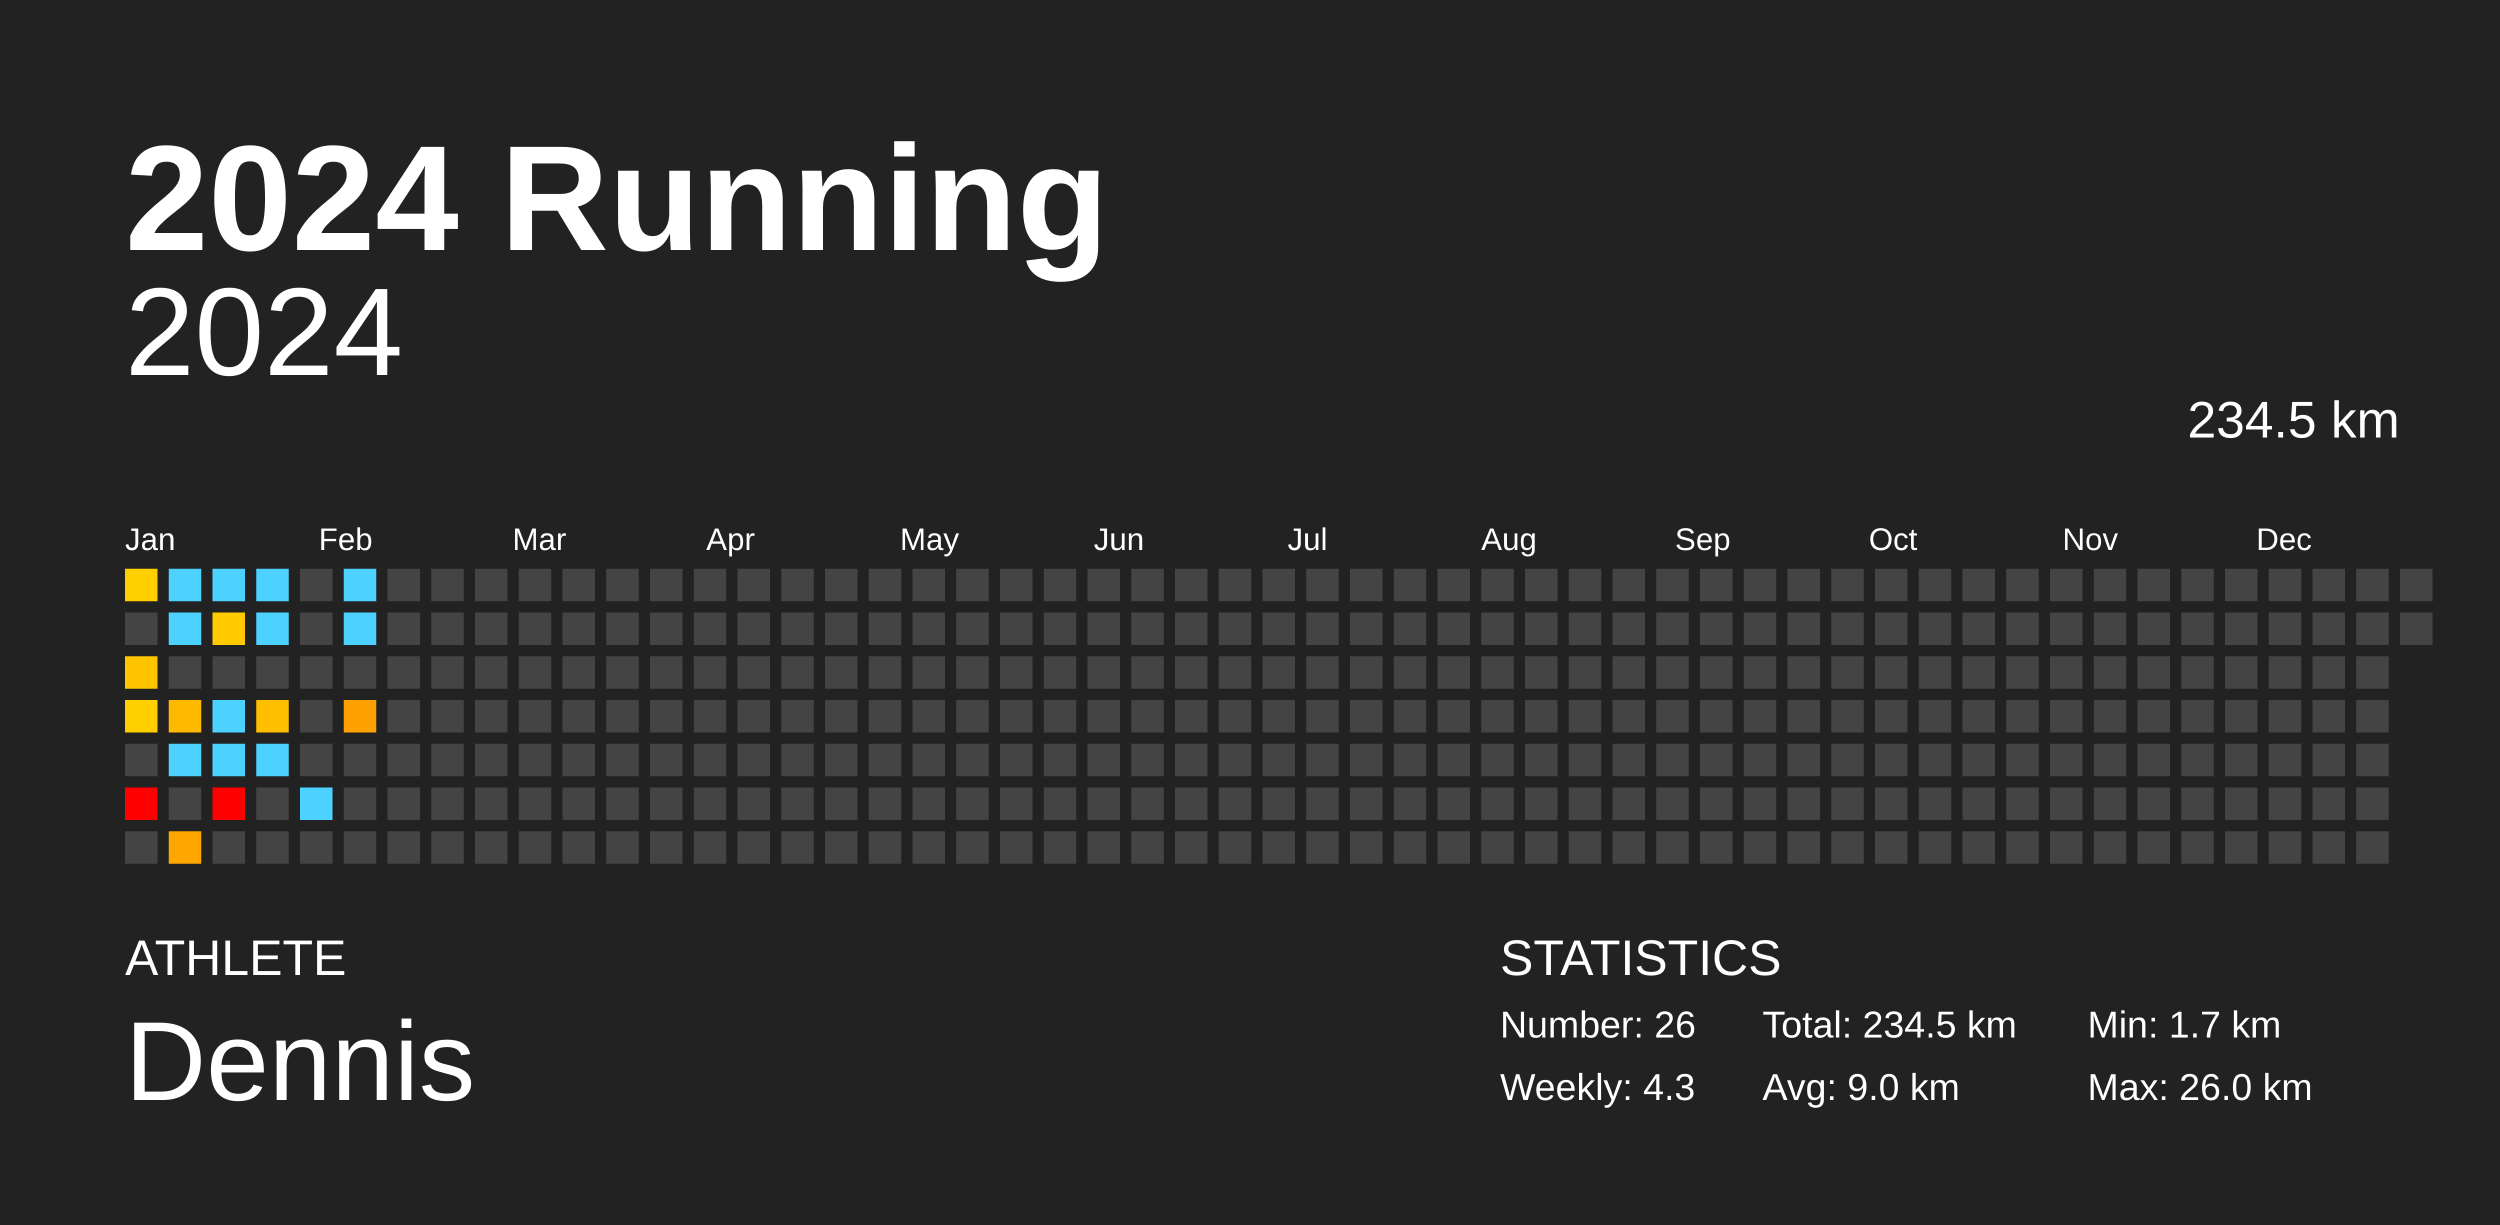
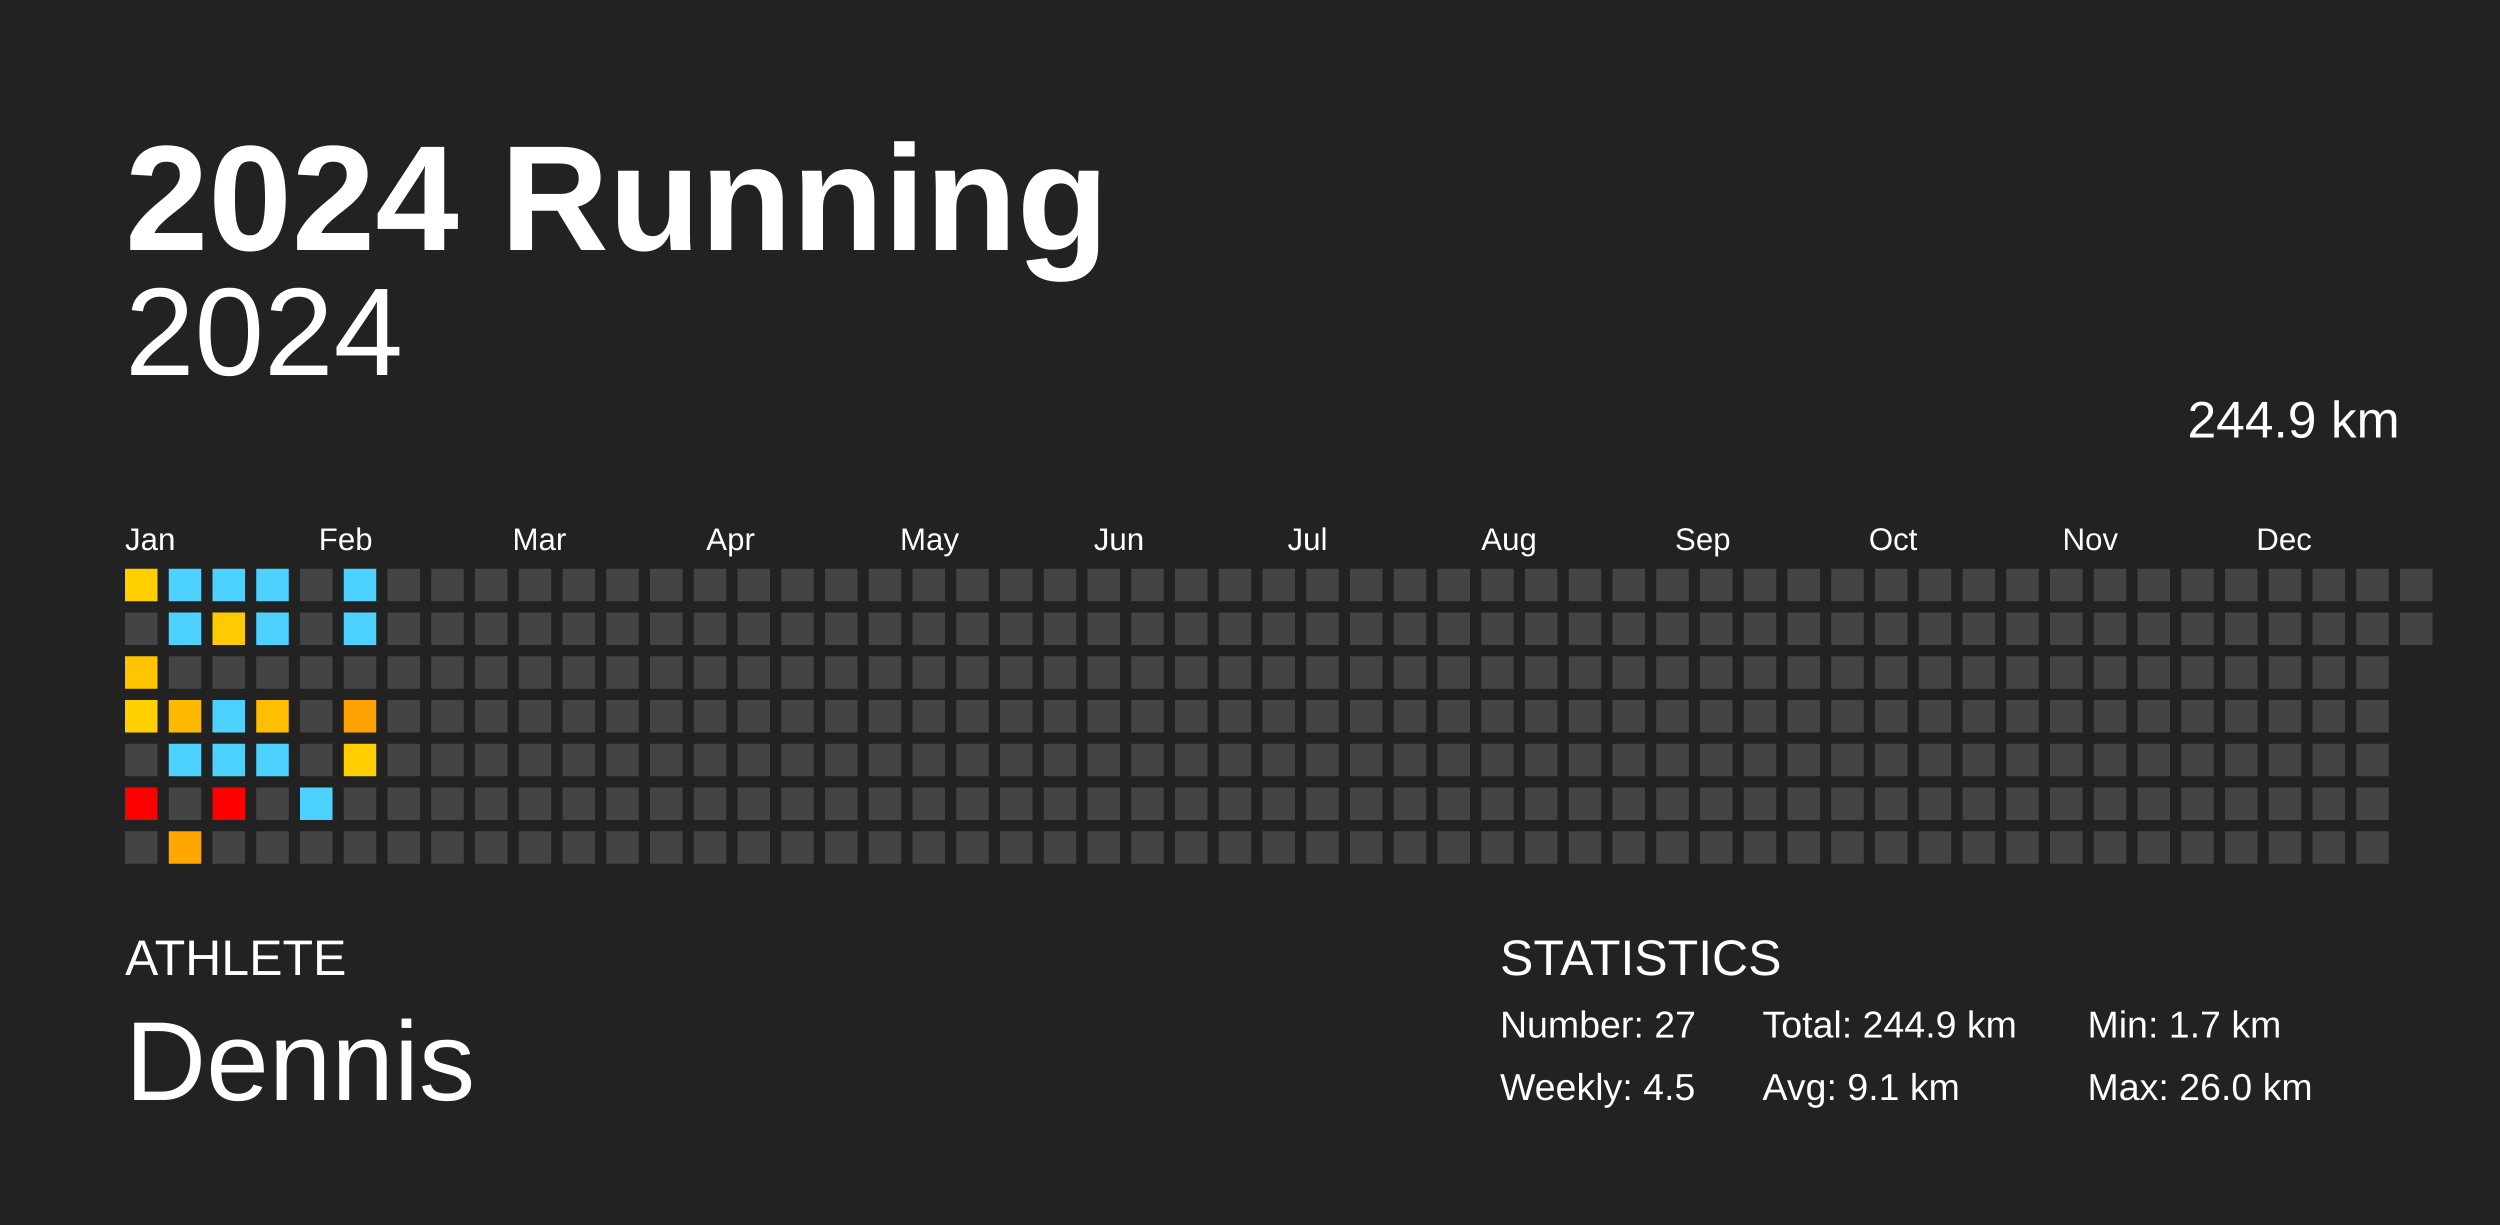
<svg xmlns="http://www.w3.org/2000/svg" baseProfile="full" height="98mm" version="1.1" viewBox="0,0,200,98" width="200mm">
  <defs />
  <rect fill="#222222" height="98" width="200" x="0" y="0" />
  <text fill="#FFFFFF" style="font-size:12px; font-family:Arial; font-weight:bold;" x="10" y="20">2024 Running</text>
  <text fill="#FFFFFF" style="font-size:4px; font-family:Arial" x="10" y="78">ATHLETE</text>
  <text fill="#FFFFFF" style="font-size:9px; font-family:Arial" x="10" y="88">Dennis</text>
  <text fill="#FFFFFF" style="font-size:4px; font-family:Arial" x="120" y="78">STATISTICS</text>
-   <text fill="#FFFFFF" style="font-size:3px; font-family:Arial" x="120" y="83">Number: 26</text>
-   <text fill="#FFFFFF" style="font-size:3px; font-family:Arial" x="120" y="88">Weekly: 4.3</text>
-   <text fill="#FFFFFF" style="font-size:3px; font-family:Arial" x="141" y="83">Total: 234.5 km</text>
-   <text fill="#FFFFFF" style="font-size:3px; font-family:Arial" x="141" y="88">Avg: 9.0 km</text>
+   <text fill="#FFFFFF" style="font-size:3px; font-family:Arial" x="120" y="83">Number: 27</text>
+   <text fill="#FFFFFF" style="font-size:3px; font-family:Arial" x="120" y="88">Weekly: 4.5</text>
+   <text fill="#FFFFFF" style="font-size:3px; font-family:Arial" x="141" y="83">Total: 244.9 km</text>
+   <text fill="#FFFFFF" style="font-size:3px; font-family:Arial" x="141" y="88">Avg: 9.1 km</text>
  <text fill="#FFFFFF" style="font-size:3px; font-family:Arial" x="167" y="83">Min: 1.7 km</text>
  <text fill="#FFFFFF" style="font-size:3px; font-family:Arial" x="167" y="88">Max: 26.0 km</text>
  <text alignment-baseline="hanging" fill="#FFFFFF" style="font-size:10.0px; font-family:Arial;" x="10" y="30">2024</text>
-   <text alignment-baseline="hanging" fill="#FFFFFF" style="font-size:4.125px; font-family:Arial;" x="175" y="35">234.5 km</text>
+   <text alignment-baseline="hanging" fill="#FFFFFF" style="font-size:4.125px; font-family:Arial;" x="175" y="35">244.9 km</text>
  <text fill="#FFFFFF" style="font-size:2.5px; font-family:Arial" x="10.0" y="44">Jan</text>
  <text fill="#FFFFFF" style="font-size:2.5px; font-family:Arial" x="25.5" y="44">Feb</text>
  <text fill="#FFFFFF" style="font-size:2.5px; font-family:Arial" x="41.0" y="44">Mar</text>
  <text fill="#FFFFFF" style="font-size:2.5px; font-family:Arial" x="56.5" y="44">Apr</text>
  <text fill="#FFFFFF" style="font-size:2.5px; font-family:Arial" x="72.0" y="44">May</text>
  <text fill="#FFFFFF" style="font-size:2.5px; font-family:Arial" x="87.5" y="44">Jun</text>
  <text fill="#FFFFFF" style="font-size:2.5px; font-family:Arial" x="103.0" y="44">Jul</text>
  <text fill="#FFFFFF" style="font-size:2.5px; font-family:Arial" x="118.5" y="44">Aug</text>
  <text fill="#FFFFFF" style="font-size:2.5px; font-family:Arial" x="134.0" y="44">Sep</text>
  <text fill="#FFFFFF" style="font-size:2.5px; font-family:Arial" x="149.5" y="44">Oct</text>
  <text fill="#FFFFFF" style="font-size:2.5px; font-family:Arial" x="165.0" y="44">Nov</text>
  <text fill="#FFFFFF" style="font-size:2.5px; font-family:Arial" x="180.5" y="44">Dec</text>
  <rect fill="#ffcf00" height="2.6" width="2.6" x="10.0" y="45.5" />
  <rect fill="#444444" height="2.6" width="2.6" x="10.0" y="49.0" />
  <rect fill="#ffc600" height="2.6" width="2.6" x="10.0" y="52.5" />
  <rect fill="#ffcf00" height="2.6" width="2.6" x="10.0" y="56.0" />
  <rect fill="#444444" height="2.6" width="2.6" x="10.0" y="59.5" />
  <rect fill="red" height="2.6" width="2.6" x="10.0" y="63.0" />
  <rect fill="#444444" height="2.6" width="2.6" x="10.0" y="66.5" />
  <rect fill="#4dd2ff" height="2.6" width="2.6" x="13.5" y="45.5" />
  <rect fill="#4dd2ff" height="2.6" width="2.6" x="13.5" y="49.0" />
  <rect fill="#444444" height="2.6" width="2.6" x="13.5" y="52.5" />
  <rect fill="#ffba00" height="2.6" width="2.6" x="13.5" y="56.0" />
  <rect fill="#4dd2ff" height="2.6" width="2.6" x="13.5" y="59.5" />
  <rect fill="#444444" height="2.6" width="2.6" x="13.5" y="63.0" />
  <rect fill="#ffa700" height="2.6" width="2.6" x="13.5" y="66.5" />
  <rect fill="#4dd2ff" height="2.6" width="2.6" x="17.0" y="45.5" />
  <rect fill="#ffca00" height="2.6" width="2.6" x="17.0" y="49.0" />
  <rect fill="#444444" height="2.6" width="2.6" x="17.0" y="52.5" />
  <rect fill="#4dd2ff" height="2.6" width="2.6" x="17.0" y="56.0" />
  <rect fill="#4dd2ff" height="2.6" width="2.6" x="17.0" y="59.5" />
  <rect fill="red" height="2.6" width="2.6" x="17.0" y="63.0" />
  <rect fill="#444444" height="2.6" width="2.6" x="17.0" y="66.5" />
  <rect fill="#4dd2ff" height="2.6" width="2.6" x="20.5" y="45.5" />
  <rect fill="#4dd2ff" height="2.6" width="2.6" x="20.5" y="49.0" />
  <rect fill="#444444" height="2.6" width="2.6" x="20.5" y="52.5" />
  <rect fill="#ffbf00" height="2.6" width="2.6" x="20.5" y="56.0" />
  <rect fill="#4dd2ff" height="2.6" width="2.6" x="20.5" y="59.5" />
  <rect fill="#444444" height="2.6" width="2.6" x="20.5" y="63.0" />
  <rect fill="#444444" height="2.6" width="2.6" x="20.5" y="66.5" />
  <rect fill="#444444" height="2.6" width="2.6" x="24.0" y="45.5" />
  <rect fill="#444444" height="2.6" width="2.6" x="24.0" y="49.0" />
  <rect fill="#444444" height="2.6" width="2.6" x="24.0" y="52.5" />
  <rect fill="#444444" height="2.6" width="2.6" x="24.0" y="56.0" />
  <rect fill="#444444" height="2.6" width="2.6" x="24.0" y="59.5" />
  <rect fill="#4dd2ff" height="2.6" width="2.6" x="24.0" y="63.0" />
  <rect fill="#444444" height="2.6" width="2.6" x="24.0" y="66.5" />
  <rect fill="#4dd2ff" height="2.6" width="2.6" x="27.5" y="45.5" />
  <rect fill="#4dd2ff" height="2.6" width="2.6" x="27.5" y="49.0" />
  <rect fill="#444444" height="2.6" width="2.6" x="27.5" y="52.5" />
  <rect fill="#ffa100" height="2.6" width="2.6" x="27.5" y="56.0" />
-   <rect fill="#444444" height="2.6" width="2.6" x="27.5" y="59.5" />
+   <rect fill="#ffcd00" height="2.6" width="2.6" x="27.5" y="59.5" />
  <rect fill="#444444" height="2.6" width="2.6" x="27.5" y="63.0" />
  <rect fill="#444444" height="2.6" width="2.6" x="27.5" y="66.5" />
  <rect fill="#444444" height="2.6" width="2.6" x="31.0" y="45.5" />
  <rect fill="#444444" height="2.6" width="2.6" x="31.0" y="49.0" />
  <rect fill="#444444" height="2.6" width="2.6" x="31.0" y="52.5" />
  <rect fill="#444444" height="2.6" width="2.6" x="31.0" y="56.0" />
  <rect fill="#444444" height="2.6" width="2.6" x="31.0" y="59.5" />
  <rect fill="#444444" height="2.6" width="2.6" x="31.0" y="63.0" />
  <rect fill="#444444" height="2.6" width="2.6" x="31.0" y="66.5" />
  <rect fill="#444444" height="2.6" width="2.6" x="34.5" y="45.5" />
  <rect fill="#444444" height="2.6" width="2.6" x="34.5" y="49.0" />
  <rect fill="#444444" height="2.6" width="2.6" x="34.5" y="52.5" />
  <rect fill="#444444" height="2.6" width="2.6" x="34.5" y="56.0" />
  <rect fill="#444444" height="2.6" width="2.6" x="34.5" y="59.5" />
  <rect fill="#444444" height="2.6" width="2.6" x="34.5" y="63.0" />
  <rect fill="#444444" height="2.6" width="2.6" x="34.5" y="66.5" />
  <rect fill="#444444" height="2.6" width="2.6" x="38.0" y="45.5" />
  <rect fill="#444444" height="2.6" width="2.6" x="38.0" y="49.0" />
  <rect fill="#444444" height="2.6" width="2.6" x="38.0" y="52.5" />
  <rect fill="#444444" height="2.6" width="2.6" x="38.0" y="56.0" />
  <rect fill="#444444" height="2.6" width="2.6" x="38.0" y="59.5" />
  <rect fill="#444444" height="2.6" width="2.6" x="38.0" y="63.0" />
  <rect fill="#444444" height="2.6" width="2.6" x="38.0" y="66.5" />
  <rect fill="#444444" height="2.6" width="2.6" x="41.5" y="45.5" />
  <rect fill="#444444" height="2.6" width="2.6" x="41.5" y="49.0" />
  <rect fill="#444444" height="2.6" width="2.6" x="41.5" y="52.5" />
  <rect fill="#444444" height="2.6" width="2.6" x="41.5" y="56.0" />
  <rect fill="#444444" height="2.6" width="2.6" x="41.5" y="59.5" />
  <rect fill="#444444" height="2.6" width="2.6" x="41.5" y="63.0" />
  <rect fill="#444444" height="2.6" width="2.6" x="41.5" y="66.5" />
  <rect fill="#444444" height="2.6" width="2.6" x="45.0" y="45.5" />
  <rect fill="#444444" height="2.6" width="2.6" x="45.0" y="49.0" />
  <rect fill="#444444" height="2.6" width="2.6" x="45.0" y="52.5" />
  <rect fill="#444444" height="2.6" width="2.6" x="45.0" y="56.0" />
  <rect fill="#444444" height="2.6" width="2.6" x="45.0" y="59.5" />
  <rect fill="#444444" height="2.6" width="2.6" x="45.0" y="63.0" />
  <rect fill="#444444" height="2.6" width="2.6" x="45.0" y="66.5" />
  <rect fill="#444444" height="2.6" width="2.6" x="48.5" y="45.5" />
  <rect fill="#444444" height="2.6" width="2.6" x="48.5" y="49.0" />
  <rect fill="#444444" height="2.6" width="2.6" x="48.5" y="52.5" />
  <rect fill="#444444" height="2.6" width="2.6" x="48.5" y="56.0" />
  <rect fill="#444444" height="2.6" width="2.6" x="48.5" y="59.5" />
  <rect fill="#444444" height="2.6" width="2.6" x="48.5" y="63.0" />
  <rect fill="#444444" height="2.6" width="2.6" x="48.5" y="66.5" />
  <rect fill="#444444" height="2.6" width="2.6" x="52.0" y="45.5" />
  <rect fill="#444444" height="2.6" width="2.6" x="52.0" y="49.0" />
  <rect fill="#444444" height="2.6" width="2.6" x="52.0" y="52.5" />
  <rect fill="#444444" height="2.6" width="2.6" x="52.0" y="56.0" />
  <rect fill="#444444" height="2.6" width="2.6" x="52.0" y="59.5" />
  <rect fill="#444444" height="2.6" width="2.6" x="52.0" y="63.0" />
  <rect fill="#444444" height="2.6" width="2.6" x="52.0" y="66.5" />
  <rect fill="#444444" height="2.6" width="2.6" x="55.5" y="45.5" />
  <rect fill="#444444" height="2.6" width="2.6" x="55.5" y="49.0" />
  <rect fill="#444444" height="2.6" width="2.6" x="55.5" y="52.5" />
  <rect fill="#444444" height="2.6" width="2.6" x="55.5" y="56.0" />
  <rect fill="#444444" height="2.6" width="2.6" x="55.5" y="59.5" />
  <rect fill="#444444" height="2.6" width="2.6" x="55.5" y="63.0" />
  <rect fill="#444444" height="2.6" width="2.6" x="55.5" y="66.5" />
  <rect fill="#444444" height="2.6" width="2.6" x="59.0" y="45.5" />
  <rect fill="#444444" height="2.6" width="2.6" x="59.0" y="49.0" />
  <rect fill="#444444" height="2.6" width="2.6" x="59.0" y="52.5" />
  <rect fill="#444444" height="2.6" width="2.6" x="59.0" y="56.0" />
  <rect fill="#444444" height="2.6" width="2.6" x="59.0" y="59.5" />
  <rect fill="#444444" height="2.6" width="2.6" x="59.0" y="63.0" />
  <rect fill="#444444" height="2.6" width="2.6" x="59.0" y="66.5" />
  <rect fill="#444444" height="2.6" width="2.6" x="62.5" y="45.5" />
  <rect fill="#444444" height="2.6" width="2.6" x="62.5" y="49.0" />
  <rect fill="#444444" height="2.6" width="2.6" x="62.5" y="52.5" />
  <rect fill="#444444" height="2.6" width="2.6" x="62.5" y="56.0" />
  <rect fill="#444444" height="2.6" width="2.6" x="62.5" y="59.5" />
  <rect fill="#444444" height="2.6" width="2.6" x="62.5" y="63.0" />
  <rect fill="#444444" height="2.6" width="2.6" x="62.5" y="66.5" />
  <rect fill="#444444" height="2.6" width="2.6" x="66.0" y="45.5" />
  <rect fill="#444444" height="2.6" width="2.6" x="66.0" y="49.0" />
  <rect fill="#444444" height="2.6" width="2.6" x="66.0" y="52.5" />
  <rect fill="#444444" height="2.6" width="2.6" x="66.0" y="56.0" />
  <rect fill="#444444" height="2.6" width="2.6" x="66.0" y="59.5" />
  <rect fill="#444444" height="2.6" width="2.6" x="66.0" y="63.0" />
  <rect fill="#444444" height="2.6" width="2.6" x="66.0" y="66.5" />
  <rect fill="#444444" height="2.6" width="2.6" x="69.5" y="45.5" />
  <rect fill="#444444" height="2.6" width="2.6" x="69.5" y="49.0" />
  <rect fill="#444444" height="2.6" width="2.6" x="69.5" y="52.5" />
  <rect fill="#444444" height="2.6" width="2.6" x="69.5" y="56.0" />
  <rect fill="#444444" height="2.6" width="2.6" x="69.5" y="59.5" />
  <rect fill="#444444" height="2.6" width="2.6" x="69.5" y="63.0" />
  <rect fill="#444444" height="2.6" width="2.6" x="69.5" y="66.5" />
  <rect fill="#444444" height="2.6" width="2.6" x="73.0" y="45.5" />
  <rect fill="#444444" height="2.6" width="2.6" x="73.0" y="49.0" />
  <rect fill="#444444" height="2.6" width="2.6" x="73.0" y="52.5" />
  <rect fill="#444444" height="2.6" width="2.6" x="73.0" y="56.0" />
  <rect fill="#444444" height="2.6" width="2.6" x="73.0" y="59.5" />
  <rect fill="#444444" height="2.6" width="2.6" x="73.0" y="63.0" />
  <rect fill="#444444" height="2.6" width="2.6" x="73.0" y="66.5" />
  <rect fill="#444444" height="2.6" width="2.6" x="76.5" y="45.5" />
  <rect fill="#444444" height="2.6" width="2.6" x="76.5" y="49.0" />
  <rect fill="#444444" height="2.6" width="2.6" x="76.5" y="52.5" />
  <rect fill="#444444" height="2.6" width="2.6" x="76.5" y="56.0" />
  <rect fill="#444444" height="2.6" width="2.6" x="76.5" y="59.5" />
  <rect fill="#444444" height="2.6" width="2.6" x="76.5" y="63.0" />
  <rect fill="#444444" height="2.6" width="2.6" x="76.5" y="66.5" />
  <rect fill="#444444" height="2.6" width="2.6" x="80.0" y="45.5" />
  <rect fill="#444444" height="2.6" width="2.6" x="80.0" y="49.0" />
  <rect fill="#444444" height="2.6" width="2.6" x="80.0" y="52.5" />
  <rect fill="#444444" height="2.6" width="2.6" x="80.0" y="56.0" />
  <rect fill="#444444" height="2.6" width="2.6" x="80.0" y="59.5" />
  <rect fill="#444444" height="2.6" width="2.6" x="80.0" y="63.0" />
  <rect fill="#444444" height="2.6" width="2.6" x="80.0" y="66.5" />
  <rect fill="#444444" height="2.6" width="2.6" x="83.5" y="45.5" />
  <rect fill="#444444" height="2.6" width="2.6" x="83.5" y="49.0" />
  <rect fill="#444444" height="2.6" width="2.6" x="83.5" y="52.5" />
  <rect fill="#444444" height="2.6" width="2.6" x="83.5" y="56.0" />
  <rect fill="#444444" height="2.6" width="2.6" x="83.5" y="59.5" />
  <rect fill="#444444" height="2.6" width="2.6" x="83.5" y="63.0" />
  <rect fill="#444444" height="2.6" width="2.6" x="83.5" y="66.5" />
  <rect fill="#444444" height="2.6" width="2.6" x="87.0" y="45.5" />
  <rect fill="#444444" height="2.6" width="2.6" x="87.0" y="49.0" />
  <rect fill="#444444" height="2.6" width="2.6" x="87.0" y="52.5" />
  <rect fill="#444444" height="2.6" width="2.6" x="87.0" y="56.0" />
  <rect fill="#444444" height="2.6" width="2.6" x="87.0" y="59.5" />
  <rect fill="#444444" height="2.6" width="2.6" x="87.0" y="63.0" />
  <rect fill="#444444" height="2.6" width="2.6" x="87.0" y="66.5" />
  <rect fill="#444444" height="2.6" width="2.6" x="90.5" y="45.5" />
  <rect fill="#444444" height="2.6" width="2.6" x="90.5" y="49.0" />
  <rect fill="#444444" height="2.6" width="2.6" x="90.5" y="52.5" />
  <rect fill="#444444" height="2.6" width="2.6" x="90.5" y="56.0" />
  <rect fill="#444444" height="2.6" width="2.6" x="90.5" y="59.5" />
  <rect fill="#444444" height="2.6" width="2.6" x="90.5" y="63.0" />
  <rect fill="#444444" height="2.6" width="2.6" x="90.5" y="66.5" />
  <rect fill="#444444" height="2.6" width="2.6" x="94.0" y="45.5" />
  <rect fill="#444444" height="2.6" width="2.6" x="94.0" y="49.0" />
  <rect fill="#444444" height="2.6" width="2.6" x="94.0" y="52.5" />
  <rect fill="#444444" height="2.6" width="2.6" x="94.0" y="56.0" />
  <rect fill="#444444" height="2.6" width="2.6" x="94.0" y="59.5" />
  <rect fill="#444444" height="2.6" width="2.6" x="94.0" y="63.0" />
  <rect fill="#444444" height="2.6" width="2.6" x="94.0" y="66.5" />
  <rect fill="#444444" height="2.6" width="2.6" x="97.5" y="45.5" />
  <rect fill="#444444" height="2.6" width="2.6" x="97.5" y="49.0" />
  <rect fill="#444444" height="2.6" width="2.6" x="97.5" y="52.5" />
  <rect fill="#444444" height="2.6" width="2.6" x="97.5" y="56.0" />
  <rect fill="#444444" height="2.6" width="2.6" x="97.5" y="59.5" />
  <rect fill="#444444" height="2.6" width="2.6" x="97.5" y="63.0" />
  <rect fill="#444444" height="2.6" width="2.6" x="97.5" y="66.5" />
  <rect fill="#444444" height="2.6" width="2.6" x="101.0" y="45.5" />
  <rect fill="#444444" height="2.6" width="2.6" x="101.0" y="49.0" />
  <rect fill="#444444" height="2.6" width="2.6" x="101.0" y="52.5" />
  <rect fill="#444444" height="2.6" width="2.6" x="101.0" y="56.0" />
  <rect fill="#444444" height="2.6" width="2.6" x="101.0" y="59.5" />
  <rect fill="#444444" height="2.6" width="2.6" x="101.0" y="63.0" />
  <rect fill="#444444" height="2.6" width="2.6" x="101.0" y="66.5" />
  <rect fill="#444444" height="2.6" width="2.6" x="104.5" y="45.5" />
  <rect fill="#444444" height="2.6" width="2.6" x="104.5" y="49.0" />
  <rect fill="#444444" height="2.6" width="2.6" x="104.5" y="52.5" />
  <rect fill="#444444" height="2.6" width="2.6" x="104.5" y="56.0" />
  <rect fill="#444444" height="2.6" width="2.6" x="104.5" y="59.5" />
  <rect fill="#444444" height="2.6" width="2.6" x="104.5" y="63.0" />
  <rect fill="#444444" height="2.6" width="2.6" x="104.5" y="66.5" />
  <rect fill="#444444" height="2.6" width="2.6" x="108.0" y="45.5" />
  <rect fill="#444444" height="2.6" width="2.6" x="108.0" y="49.0" />
  <rect fill="#444444" height="2.6" width="2.6" x="108.0" y="52.5" />
  <rect fill="#444444" height="2.6" width="2.6" x="108.0" y="56.0" />
  <rect fill="#444444" height="2.6" width="2.6" x="108.0" y="59.5" />
  <rect fill="#444444" height="2.6" width="2.6" x="108.0" y="63.0" />
  <rect fill="#444444" height="2.6" width="2.6" x="108.0" y="66.5" />
  <rect fill="#444444" height="2.6" width="2.6" x="111.5" y="45.5" />
  <rect fill="#444444" height="2.6" width="2.6" x="111.5" y="49.0" />
  <rect fill="#444444" height="2.6" width="2.6" x="111.5" y="52.5" />
  <rect fill="#444444" height="2.6" width="2.6" x="111.5" y="56.0" />
  <rect fill="#444444" height="2.6" width="2.6" x="111.5" y="59.5" />
  <rect fill="#444444" height="2.6" width="2.6" x="111.5" y="63.0" />
  <rect fill="#444444" height="2.6" width="2.6" x="111.5" y="66.5" />
  <rect fill="#444444" height="2.6" width="2.6" x="115.0" y="45.5" />
  <rect fill="#444444" height="2.6" width="2.6" x="115.0" y="49.0" />
  <rect fill="#444444" height="2.6" width="2.6" x="115.0" y="52.5" />
  <rect fill="#444444" height="2.6" width="2.6" x="115.0" y="56.0" />
  <rect fill="#444444" height="2.6" width="2.6" x="115.0" y="59.5" />
  <rect fill="#444444" height="2.6" width="2.6" x="115.0" y="63.0" />
  <rect fill="#444444" height="2.6" width="2.6" x="115.0" y="66.5" />
  <rect fill="#444444" height="2.6" width="2.6" x="118.5" y="45.5" />
  <rect fill="#444444" height="2.6" width="2.6" x="118.5" y="49.0" />
  <rect fill="#444444" height="2.6" width="2.6" x="118.5" y="52.5" />
  <rect fill="#444444" height="2.6" width="2.6" x="118.5" y="56.0" />
  <rect fill="#444444" height="2.6" width="2.6" x="118.5" y="59.5" />
  <rect fill="#444444" height="2.6" width="2.6" x="118.5" y="63.0" />
  <rect fill="#444444" height="2.6" width="2.6" x="118.5" y="66.5" />
  <rect fill="#444444" height="2.6" width="2.6" x="122.0" y="45.5" />
  <rect fill="#444444" height="2.6" width="2.6" x="122.0" y="49.0" />
  <rect fill="#444444" height="2.6" width="2.6" x="122.0" y="52.5" />
  <rect fill="#444444" height="2.6" width="2.6" x="122.0" y="56.0" />
  <rect fill="#444444" height="2.6" width="2.6" x="122.0" y="59.5" />
  <rect fill="#444444" height="2.6" width="2.6" x="122.0" y="63.0" />
  <rect fill="#444444" height="2.6" width="2.6" x="122.0" y="66.5" />
  <rect fill="#444444" height="2.6" width="2.6" x="125.5" y="45.5" />
  <rect fill="#444444" height="2.6" width="2.6" x="125.5" y="49.0" />
  <rect fill="#444444" height="2.6" width="2.6" x="125.5" y="52.5" />
  <rect fill="#444444" height="2.6" width="2.6" x="125.5" y="56.0" />
  <rect fill="#444444" height="2.6" width="2.6" x="125.5" y="59.5" />
  <rect fill="#444444" height="2.6" width="2.6" x="125.5" y="63.0" />
  <rect fill="#444444" height="2.6" width="2.6" x="125.5" y="66.5" />
  <rect fill="#444444" height="2.6" width="2.6" x="129.0" y="45.5" />
  <rect fill="#444444" height="2.6" width="2.6" x="129.0" y="49.0" />
  <rect fill="#444444" height="2.6" width="2.6" x="129.0" y="52.5" />
  <rect fill="#444444" height="2.6" width="2.6" x="129.0" y="56.0" />
  <rect fill="#444444" height="2.6" width="2.6" x="129.0" y="59.5" />
  <rect fill="#444444" height="2.6" width="2.6" x="129.0" y="63.0" />
  <rect fill="#444444" height="2.6" width="2.6" x="129.0" y="66.5" />
  <rect fill="#444444" height="2.6" width="2.6" x="132.5" y="45.5" />
  <rect fill="#444444" height="2.6" width="2.6" x="132.5" y="49.0" />
  <rect fill="#444444" height="2.6" width="2.6" x="132.5" y="52.5" />
  <rect fill="#444444" height="2.6" width="2.6" x="132.5" y="56.0" />
  <rect fill="#444444" height="2.6" width="2.6" x="132.5" y="59.5" />
  <rect fill="#444444" height="2.6" width="2.6" x="132.5" y="63.0" />
  <rect fill="#444444" height="2.6" width="2.6" x="132.5" y="66.5" />
  <rect fill="#444444" height="2.6" width="2.6" x="136.0" y="45.5" />
  <rect fill="#444444" height="2.6" width="2.6" x="136.0" y="49.0" />
  <rect fill="#444444" height="2.6" width="2.6" x="136.0" y="52.5" />
  <rect fill="#444444" height="2.6" width="2.6" x="136.0" y="56.0" />
  <rect fill="#444444" height="2.6" width="2.6" x="136.0" y="59.5" />
  <rect fill="#444444" height="2.6" width="2.6" x="136.0" y="63.0" />
  <rect fill="#444444" height="2.6" width="2.6" x="136.0" y="66.5" />
  <rect fill="#444444" height="2.6" width="2.6" x="139.5" y="45.5" />
  <rect fill="#444444" height="2.6" width="2.6" x="139.5" y="49.0" />
  <rect fill="#444444" height="2.6" width="2.6" x="139.5" y="52.5" />
  <rect fill="#444444" height="2.6" width="2.6" x="139.5" y="56.0" />
  <rect fill="#444444" height="2.6" width="2.6" x="139.5" y="59.5" />
  <rect fill="#444444" height="2.6" width="2.6" x="139.5" y="63.0" />
  <rect fill="#444444" height="2.6" width="2.6" x="139.5" y="66.5" />
  <rect fill="#444444" height="2.6" width="2.6" x="143.0" y="45.5" />
  <rect fill="#444444" height="2.6" width="2.6" x="143.0" y="49.0" />
  <rect fill="#444444" height="2.6" width="2.6" x="143.0" y="52.5" />
  <rect fill="#444444" height="2.6" width="2.6" x="143.0" y="56.0" />
  <rect fill="#444444" height="2.6" width="2.6" x="143.0" y="59.5" />
  <rect fill="#444444" height="2.6" width="2.6" x="143.0" y="63.0" />
  <rect fill="#444444" height="2.6" width="2.6" x="143.0" y="66.5" />
  <rect fill="#444444" height="2.6" width="2.6" x="146.5" y="45.5" />
  <rect fill="#444444" height="2.6" width="2.6" x="146.5" y="49.0" />
  <rect fill="#444444" height="2.6" width="2.6" x="146.5" y="52.5" />
  <rect fill="#444444" height="2.6" width="2.6" x="146.5" y="56.0" />
  <rect fill="#444444" height="2.6" width="2.6" x="146.5" y="59.5" />
  <rect fill="#444444" height="2.6" width="2.6" x="146.5" y="63.0" />
  <rect fill="#444444" height="2.6" width="2.6" x="146.5" y="66.5" />
  <rect fill="#444444" height="2.6" width="2.6" x="150.0" y="45.5" />
  <rect fill="#444444" height="2.6" width="2.6" x="150.0" y="49.0" />
  <rect fill="#444444" height="2.6" width="2.6" x="150.0" y="52.5" />
  <rect fill="#444444" height="2.6" width="2.6" x="150.0" y="56.0" />
  <rect fill="#444444" height="2.6" width="2.6" x="150.0" y="59.5" />
  <rect fill="#444444" height="2.6" width="2.6" x="150.0" y="63.0" />
  <rect fill="#444444" height="2.6" width="2.6" x="150.0" y="66.5" />
  <rect fill="#444444" height="2.6" width="2.6" x="153.5" y="45.5" />
  <rect fill="#444444" height="2.6" width="2.6" x="153.5" y="49.0" />
  <rect fill="#444444" height="2.6" width="2.6" x="153.5" y="52.5" />
  <rect fill="#444444" height="2.6" width="2.6" x="153.5" y="56.0" />
  <rect fill="#444444" height="2.6" width="2.6" x="153.5" y="59.5" />
  <rect fill="#444444" height="2.6" width="2.6" x="153.5" y="63.0" />
  <rect fill="#444444" height="2.6" width="2.6" x="153.5" y="66.5" />
  <rect fill="#444444" height="2.6" width="2.6" x="157.0" y="45.5" />
  <rect fill="#444444" height="2.6" width="2.6" x="157.0" y="49.0" />
  <rect fill="#444444" height="2.6" width="2.6" x="157.0" y="52.5" />
  <rect fill="#444444" height="2.6" width="2.6" x="157.0" y="56.0" />
  <rect fill="#444444" height="2.6" width="2.6" x="157.0" y="59.5" />
  <rect fill="#444444" height="2.6" width="2.6" x="157.0" y="63.0" />
  <rect fill="#444444" height="2.6" width="2.6" x="157.0" y="66.5" />
  <rect fill="#444444" height="2.6" width="2.6" x="160.5" y="45.5" />
  <rect fill="#444444" height="2.6" width="2.6" x="160.5" y="49.0" />
  <rect fill="#444444" height="2.6" width="2.6" x="160.5" y="52.5" />
  <rect fill="#444444" height="2.6" width="2.6" x="160.5" y="56.0" />
  <rect fill="#444444" height="2.6" width="2.6" x="160.5" y="59.5" />
  <rect fill="#444444" height="2.6" width="2.6" x="160.5" y="63.0" />
  <rect fill="#444444" height="2.6" width="2.6" x="160.5" y="66.5" />
  <rect fill="#444444" height="2.6" width="2.6" x="164.0" y="45.5" />
  <rect fill="#444444" height="2.6" width="2.6" x="164.0" y="49.0" />
  <rect fill="#444444" height="2.6" width="2.6" x="164.0" y="52.5" />
  <rect fill="#444444" height="2.6" width="2.6" x="164.0" y="56.0" />
  <rect fill="#444444" height="2.6" width="2.6" x="164.0" y="59.5" />
  <rect fill="#444444" height="2.6" width="2.6" x="164.0" y="63.0" />
  <rect fill="#444444" height="2.6" width="2.6" x="164.0" y="66.5" />
  <rect fill="#444444" height="2.6" width="2.6" x="167.5" y="45.5" />
  <rect fill="#444444" height="2.6" width="2.6" x="167.5" y="49.0" />
  <rect fill="#444444" height="2.6" width="2.6" x="167.5" y="52.5" />
  <rect fill="#444444" height="2.6" width="2.6" x="167.5" y="56.0" />
  <rect fill="#444444" height="2.6" width="2.6" x="167.5" y="59.5" />
  <rect fill="#444444" height="2.6" width="2.6" x="167.5" y="63.0" />
  <rect fill="#444444" height="2.6" width="2.6" x="167.5" y="66.5" />
  <rect fill="#444444" height="2.6" width="2.6" x="171.0" y="45.5" />
  <rect fill="#444444" height="2.6" width="2.6" x="171.0" y="49.0" />
  <rect fill="#444444" height="2.6" width="2.6" x="171.0" y="52.5" />
  <rect fill="#444444" height="2.6" width="2.6" x="171.0" y="56.0" />
  <rect fill="#444444" height="2.6" width="2.6" x="171.0" y="59.5" />
  <rect fill="#444444" height="2.6" width="2.6" x="171.0" y="63.0" />
  <rect fill="#444444" height="2.6" width="2.6" x="171.0" y="66.5" />
  <rect fill="#444444" height="2.6" width="2.6" x="174.5" y="45.5" />
  <rect fill="#444444" height="2.6" width="2.6" x="174.5" y="49.0" />
  <rect fill="#444444" height="2.6" width="2.6" x="174.5" y="52.5" />
  <rect fill="#444444" height="2.6" width="2.6" x="174.5" y="56.0" />
  <rect fill="#444444" height="2.6" width="2.6" x="174.5" y="59.5" />
  <rect fill="#444444" height="2.6" width="2.6" x="174.5" y="63.0" />
  <rect fill="#444444" height="2.6" width="2.6" x="174.5" y="66.5" />
  <rect fill="#444444" height="2.6" width="2.6" x="178.0" y="45.5" />
  <rect fill="#444444" height="2.6" width="2.6" x="178.0" y="49.0" />
  <rect fill="#444444" height="2.6" width="2.6" x="178.0" y="52.5" />
  <rect fill="#444444" height="2.6" width="2.6" x="178.0" y="56.0" />
  <rect fill="#444444" height="2.6" width="2.6" x="178.0" y="59.5" />
  <rect fill="#444444" height="2.6" width="2.6" x="178.0" y="63.0" />
  <rect fill="#444444" height="2.6" width="2.6" x="178.0" y="66.5" />
  <rect fill="#444444" height="2.6" width="2.6" x="181.5" y="45.5" />
  <rect fill="#444444" height="2.6" width="2.6" x="181.5" y="49.0" />
  <rect fill="#444444" height="2.6" width="2.6" x="181.5" y="52.5" />
  <rect fill="#444444" height="2.6" width="2.6" x="181.5" y="56.0" />
  <rect fill="#444444" height="2.6" width="2.6" x="181.5" y="59.5" />
  <rect fill="#444444" height="2.6" width="2.6" x="181.5" y="63.0" />
  <rect fill="#444444" height="2.6" width="2.6" x="181.5" y="66.5" />
  <rect fill="#444444" height="2.6" width="2.6" x="185.0" y="45.5" />
  <rect fill="#444444" height="2.6" width="2.6" x="185.0" y="49.0" />
  <rect fill="#444444" height="2.6" width="2.6" x="185.0" y="52.5" />
  <rect fill="#444444" height="2.6" width="2.6" x="185.0" y="56.0" />
  <rect fill="#444444" height="2.6" width="2.6" x="185.0" y="59.5" />
  <rect fill="#444444" height="2.6" width="2.6" x="185.0" y="63.0" />
  <rect fill="#444444" height="2.6" width="2.6" x="185.0" y="66.5" />
  <rect fill="#444444" height="2.6" width="2.6" x="188.5" y="45.5" />
  <rect fill="#444444" height="2.6" width="2.6" x="188.5" y="49.0" />
  <rect fill="#444444" height="2.6" width="2.6" x="188.5" y="52.5" />
  <rect fill="#444444" height="2.6" width="2.6" x="188.5" y="56.0" />
  <rect fill="#444444" height="2.6" width="2.6" x="188.5" y="59.5" />
  <rect fill="#444444" height="2.6" width="2.6" x="188.5" y="63.0" />
  <rect fill="#444444" height="2.6" width="2.6" x="188.5" y="66.5" />
  <rect fill="#444444" height="2.6" width="2.6" x="192.0" y="45.5" />
  <rect fill="#444444" height="2.6" width="2.6" x="192.0" y="49.0" />
</svg>
